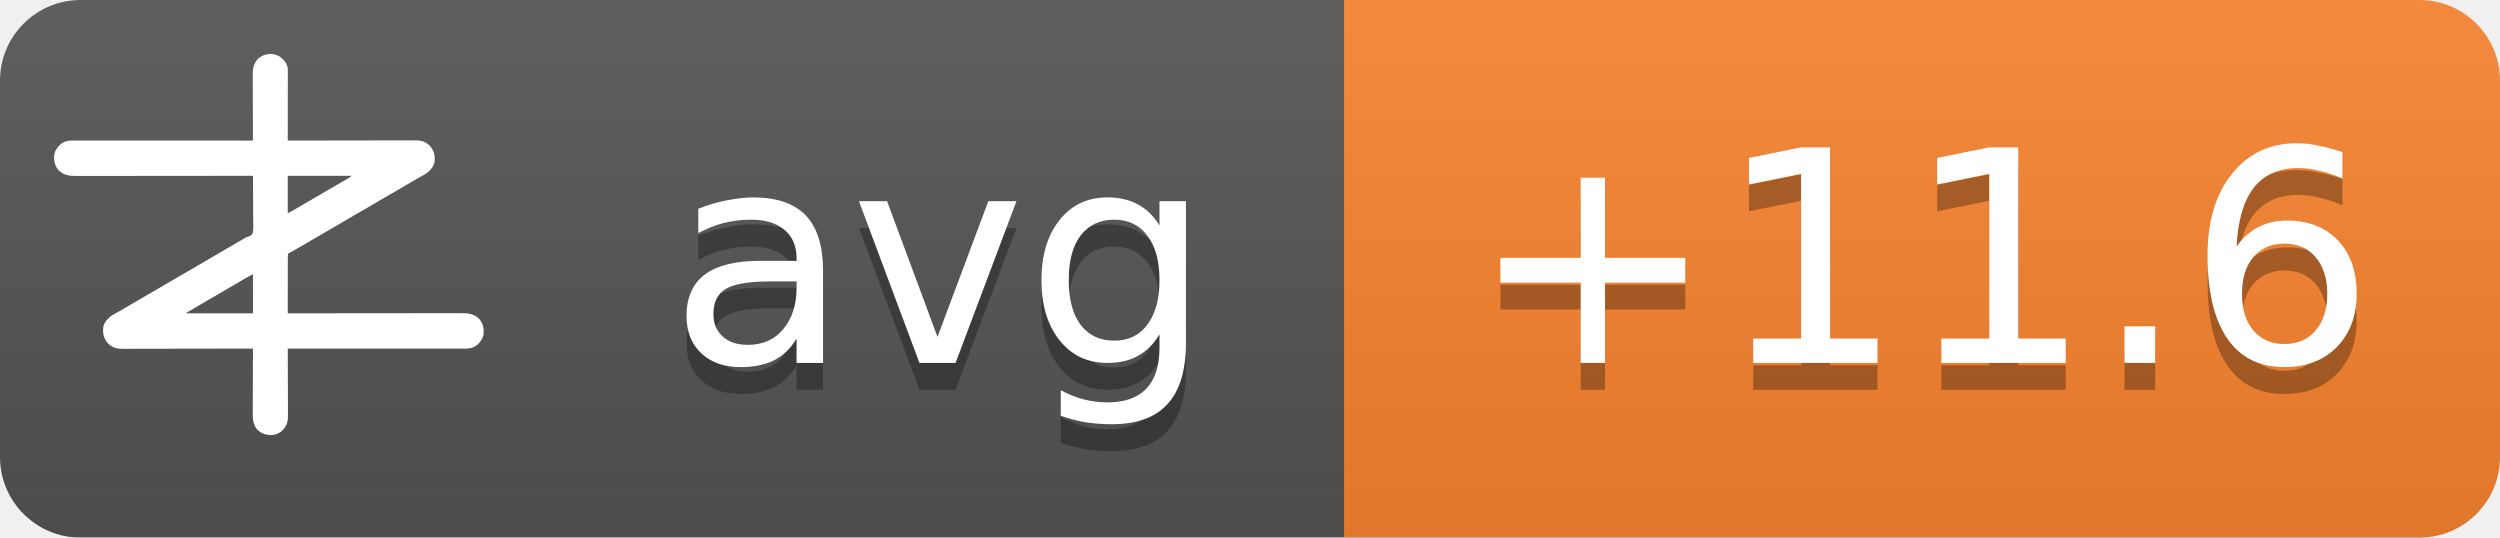
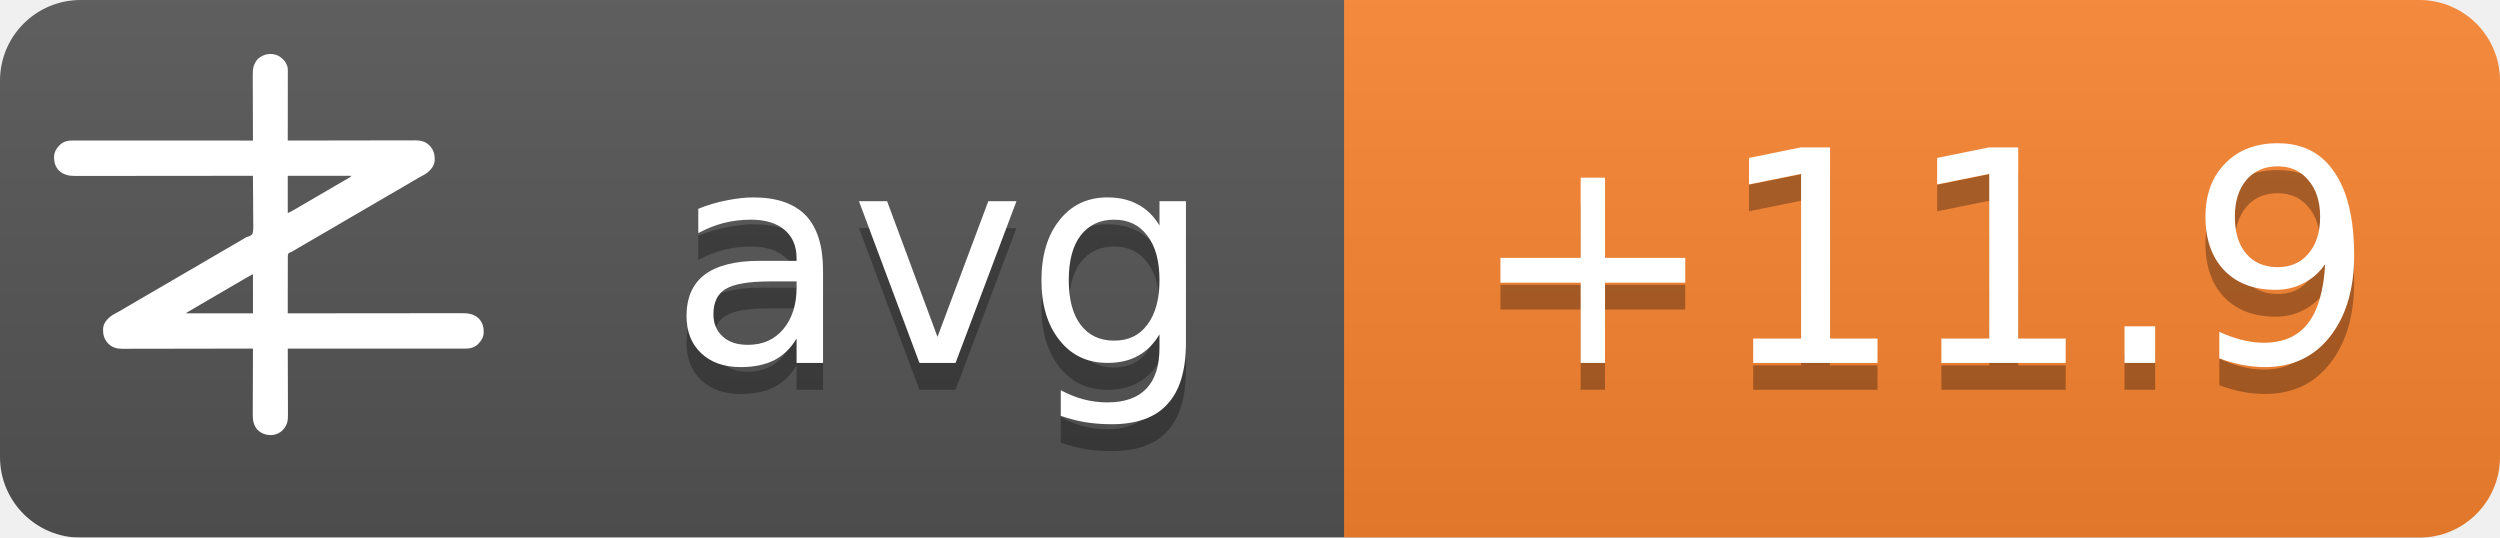
<svg xmlns="http://www.w3.org/2000/svg" width="93" height="20">
  <linearGradient id="b" x2="0" y2="100%">
    <stop offset="0" stop-color="#bbb" stop-opacity=".1" />
    <stop offset="1" stop-opacity=".1" />
  </linearGradient>
  <mask id="a">
    <rect width="93" height="20" rx="3" fill="#fff" />
  </mask>
  <g mask="url(#a)">
    <path fill="#555" d="M0 0h93v20H0z" />
    <path fill="#fb8530" d="M50 0h43v20H50z" />
    <path fill="url(#b)" d="M0 0h93v20H0z" />
  </g>
  <g fill="#fff" text-anchor="middle" font-family="DejaVu Sans,Verdana,Geneva,sans-serif" font-size="11">
    <text x="35" y="14.5" fill="#010101" fill-opacity=".3" text-anchor="middle">avg</text>
    <text x="35" y="13.5" text-anchor="middle">avg</text>
-     <text x="71.5" y="14.5" fill="#010101" fill-opacity=".3" text-anchor="middle">+11.6</text>
-     <text x="71.5" y="13.5" text-anchor="middle">+11.6</text>
+     <text x="71.5" y="14.5" fill="#010101" fill-opacity=".3" text-anchor="middle">+11.9</text>
+     <text x="71.5" y="13.5" text-anchor="middle">+11.9</text>
  </g>
  <g transform="translate(2, 2) scale(0.0156)">
    <path d="M538.273,6.355 C540.3,7.803 542.146,9.339 544,11 C544.605,11.501 545.209,12.003 545.832,12.52 C551.93,17.98 556.451,25.923 558,34 C558.09,36.348 558.122,38.699 558.12,41.049 C558.121,41.759 558.122,42.469 558.123,43.2 C558.124,45.578 558.119,47.957 558.114,50.335 C558.113,52.04 558.113,53.745 558.114,55.45 C558.114,60.08 558.108,64.71 558.101,69.339 C558.095,74.177 558.095,79.015 558.093,83.853 C558.09,93.015 558.082,102.177 558.072,111.339 C558.061,121.77 558.055,132.2 558.05,142.63 C558.04,164.087 558.022,185.543 558,207 C558.992,206.998 558.992,206.998 560.005,206.995 C599.244,206.906 638.484,206.837 677.724,206.796 C682.439,206.791 687.153,206.786 691.868,206.78 C692.807,206.779 693.746,206.778 694.713,206.777 C709.897,206.76 725.081,206.728 740.266,206.691 C755.854,206.654 771.443,206.632 787.031,206.624 C796.645,206.618 806.259,206.601 815.872,206.568 C822.471,206.547 829.069,206.541 835.668,206.546 C839.471,206.549 843.274,206.545 847.077,206.523 C851.211,206.5 855.344,206.508 859.478,206.519 C860.666,206.507 861.854,206.496 863.077,206.484 C874.708,206.566 885.27,209.022 894,217 C894.866,217.763 895.732,218.526 896.625,219.312 C906.609,230.61 909.093,241.115 908.211,255.893 C907.045,267.523 899.957,275.585 891.527,282.982 C887.507,286.192 883.149,288.577 878.625,291 C876.581,292.125 874.538,293.253 872.496,294.383 C871.434,294.97 870.371,295.557 869.277,296.161 C863.687,299.298 858.19,302.589 852.688,305.875 C842.692,311.83 832.649,317.693 822.564,323.493 C812.339,329.374 802.151,335.315 791.968,341.266 C786.98,344.18 781.99,347.09 777,350 C775,351.167 773,352.333 771,353.5 C767,355.833 763,358.167 759,360.5 C758.01,361.077 757.02,361.655 756,362.25 C753.999,363.417 751.997,364.585 749.996,365.752 C745.019,368.655 740.044,371.558 735.07,374.465 C724.795,380.468 714.504,386.442 704.188,392.375 C695.251,397.517 686.361,402.73 677.5,408 C667.565,413.909 657.583,419.731 647.563,425.494 C637.339,431.374 627.151,437.315 616.968,443.266 C611.98,446.18 606.99,449.09 602,452 C595.8,455.616 589.601,459.233 583.402,462.852 C581.779,463.799 581.779,463.799 580.123,464.766 C578.058,465.971 575.993,467.177 573.928,468.383 C572.991,468.929 572.055,469.476 571.09,470.039 C570.274,470.516 569.458,470.992 568.617,471.483 C566,473 566,473 562.392,474.252 C560.444,475.261 560.444,475.261 559,477 C557.895,481.466 558.058,485.91 558.114,490.489 C558.106,491.889 558.095,493.288 558.081,494.688 C558.052,498.486 558.066,502.282 558.088,506.08 C558.104,510.049 558.08,514.018 558.06,517.987 C558.029,525.502 558.033,533.017 558.05,540.532 C558.068,549.089 558.046,557.645 558.021,566.201 C557.97,583.801 557.969,601.4 558,619 C558.905,618.999 559.811,618.998 560.743,618.997 C614.404,618.929 668.065,618.878 721.726,618.847 C728.169,618.843 734.613,618.839 741.057,618.835 C742.339,618.834 743.622,618.834 744.944,618.833 C765.713,618.82 786.482,618.796 807.25,618.769 C828.563,618.74 849.875,618.724 871.187,618.718 C884.337,618.714 897.486,618.701 910.636,618.676 C919.654,618.66 928.673,618.656 937.691,618.659 C942.893,618.661 948.096,618.658 953.298,618.642 C958.065,618.628 962.833,618.627 967.6,618.637 C969.32,618.639 971.041,618.635 972.761,618.625 C988.359,618.545 1001.304,620.231 1013.289,631.07 C1022.63,640.831 1025.523,651.69 1025.273,664.816 C1024.716,676.951 1018.801,685.602 1010.25,693.75 C1002.107,700.576 993.074,703.126 982.638,703.123 C981.903,703.124 981.168,703.125 980.41,703.127 C977.94,703.129 975.469,703.125 972.998,703.12 C971.212,703.121 969.426,703.122 967.64,703.123 C962.725,703.125 957.811,703.121 952.897,703.116 C947.6,703.112 942.303,703.113 937.006,703.114 C927.826,703.114 918.646,703.111 909.467,703.106 C896.194,703.098 882.922,703.095 869.65,703.094 C848.117,703.092 826.585,703.085 805.052,703.075 C784.134,703.066 763.215,703.059 742.296,703.055 C740.362,703.055 740.362,703.055 738.389,703.054 C731.923,703.053 725.456,703.052 718.989,703.05 C665.326,703.04 611.663,703.022 558,703 C558.004,703.881 558.007,704.763 558.011,705.671 C558.1,727.147 558.166,748.623 558.207,770.099 C558.228,780.485 558.256,790.871 558.302,801.257 C558.342,810.312 558.367,819.367 558.376,828.422 C558.382,833.214 558.394,838.006 558.423,842.798 C558.45,847.315 558.458,851.831 558.452,856.348 C558.454,858 558.461,859.651 558.477,861.303 C558.593,874.39 556.909,884.889 548,895 C547.475,895.617 546.951,896.235 546.41,896.871 C539.67,904.246 530.375,908.396 520.457,909.341 C506.721,909.483 496.278,906.386 486,897 C475.869,885.646 474.41,873.462 474.546,858.87 C474.547,857.164 474.546,855.458 474.544,853.752 C474.543,849.152 474.566,844.551 474.594,839.951 C474.62,835.132 474.622,830.312 474.627,825.493 C474.639,816.381 474.672,807.269 474.712,798.157 C474.757,787.777 474.779,777.397 474.799,767.017 C474.84,745.678 474.911,724.339 475,703 C474.324,703.002 473.647,703.003 472.95,703.005 C432.834,703.094 392.718,703.163 352.601,703.204 C347.781,703.209 342.961,703.214 338.141,703.22 C337.181,703.221 336.222,703.222 335.233,703.223 C319.709,703.24 304.185,703.272 288.662,703.309 C272.725,703.346 256.788,703.368 240.852,703.376 C231.023,703.382 221.195,703.399 211.366,703.432 C204.62,703.453 197.875,703.459 191.129,703.454 C187.241,703.451 183.353,703.455 179.465,703.477 C175.897,703.496 172.329,703.497 168.762,703.484 C166.876,703.481 164.991,703.498 163.106,703.516 C151.4,703.435 140.793,701.035 132,693 C131.134,692.237 130.268,691.474 129.375,690.688 C119.391,679.39 116.907,668.885 117.789,654.107 C118.955,642.477 126.043,634.415 134.473,627.018 C138.493,623.808 142.851,621.423 147.375,619 C149.419,617.875 151.462,616.747 153.504,615.617 C154.566,615.03 155.629,614.443 156.723,613.839 C162.313,610.702 167.81,607.411 173.312,604.125 C183.308,598.17 193.351,592.307 203.436,586.507 C213.661,580.626 223.849,574.685 234.032,568.734 C239.02,565.82 244.01,562.91 249,560 C251,558.833 253,557.667 255,556.5 C267,549.5 279,542.5 291,535.5 C291.99,534.923 292.98,534.345 294,533.75 C296.001,532.583 298.003,531.415 300.004,530.248 C304.981,527.345 309.956,524.442 314.93,521.535 C325.205,515.532 335.496,509.558 345.812,503.625 C354.749,498.483 363.639,493.27 372.5,488 C382.435,482.091 392.417,476.269 402.437,470.506 C409.68,466.34 416.909,462.151 424.125,457.938 C425.588,457.083 425.588,457.083 427.08,456.212 C430.054,454.475 433.027,452.738 436,451 C440.208,448.541 444.416,446.083 448.625,443.625 C449.56,443.078 450.494,442.532 451.458,441.969 C452.371,441.435 453.285,440.901 454.227,440.352 C455.087,439.812 455.946,439.273 456.832,438.717 C460,437 460,437 463.571,436.011 C468.09,434.438 471.29,433.051 474,429 C476.614,419.869 475.804,409.751 475.621,400.323 C475.562,396.476 475.582,392.63 475.593,388.784 C475.603,381.508 475.541,374.236 475.454,366.961 C475.358,358.676 475.341,350.391 475.331,342.105 C475.309,325.069 475.188,308.035 475,291 C473.62,291.002 473.62,291.002 472.212,291.003 C417.674,291.071 363.137,291.122 308.599,291.153 C302.05,291.157 295.501,291.161 288.953,291.165 C287.649,291.166 286.345,291.166 285.002,291.167 C263.894,291.18 242.785,291.204 221.677,291.231 C200.017,291.26 178.357,291.276 156.696,291.282 C143.332,291.286 129.967,291.299 116.602,291.324 C107.437,291.34 98.271,291.344 89.106,291.341 C83.818,291.339 78.531,291.342 73.244,291.358 C68.398,291.372 63.554,291.373 58.708,291.363 C56.96,291.361 55.211,291.365 53.463,291.375 C37.782,291.454 24.767,289.833 12.711,278.93 C3.37,269.169 0.477,258.31 0.727,245.184 C1.284,233.049 7.199,224.398 15.75,216.25 C23.907,209.413 33.022,206.837 43.471,206.877 C44.592,206.875 44.592,206.875 45.735,206.873 C48.246,206.871 50.757,206.875 53.267,206.88 C55.083,206.879 56.898,206.878 58.713,206.877 C63.707,206.875 68.701,206.879 73.695,206.884 C79.078,206.888 84.461,206.887 89.844,206.886 C99.172,206.886 108.501,206.889 117.83,206.894 C131.317,206.902 144.805,206.905 158.293,206.906 C180.174,206.908 202.056,206.915 223.938,206.925 C245.197,206.934 266.455,206.941 287.714,206.945 C289.024,206.945 290.334,206.946 291.683,206.946 C298.255,206.947 304.827,206.948 311.398,206.95 C365.932,206.96 420.466,206.978 475,207 C474.996,206.119 474.993,205.237 474.989,204.329 C474.9,182.853 474.834,161.377 474.793,139.901 C474.772,129.515 474.744,119.129 474.698,108.743 C474.658,99.688 474.633,90.633 474.624,81.578 C474.618,76.786 474.606,71.994 474.577,67.202 C474.55,62.685 474.542,58.169 474.548,53.652 C474.546,52 474.539,50.349 474.523,48.697 C474.394,34.178 477.037,23.083 487,12 C500.963,-0.67 521.883,-3.417 538.273,6.355 Z M558,291 C558,320.37 558,349.74 558,380 C568.041,374.999 568.041,374.999 577.75,369.5 C579.212,368.63 580.674,367.76 582.137,366.891 C582.915,366.427 583.692,365.964 584.494,365.486 C589.168,362.714 593.867,359.985 598.562,357.25 C600.626,356.047 602.69,354.844 604.754,353.641 C606.305,352.737 606.305,352.737 607.887,351.814 C612.926,348.878 617.963,345.939 623,343 C625,341.833 627,340.667 629,339.5 C629.99,338.923 630.98,338.345 632,337.75 C665,318.5 665,318.5 668.005,316.747 C669.988,315.59 671.971,314.433 673.954,313.274 C679.207,310.206 684.467,307.151 689.738,304.113 C690.838,303.477 691.939,302.841 693.072,302.186 C695.187,300.963 697.304,299.744 699.424,298.529 C700.848,297.705 700.848,297.705 702.301,296.863 C703.138,296.382 703.975,295.9 704.837,295.404 C707.289,293.919 707.289,293.919 710,291 C659.84,291 609.68,291 558,291 Z M469.207,528.605 C468.196,529.17 467.184,529.735 466.142,530.316 C465.043,530.934 463.945,531.551 462.812,532.188 C461.682,532.822 460.552,533.456 459.387,534.109 C450.357,539.189 441.423,544.425 432.52,549.723 C426.741,553.161 420.935,556.553 415.125,559.938 C414.127,560.519 413.129,561.1 412.101,561.699 C410.078,562.878 408.055,564.056 406.032,565.234 C401.02,568.153 396.01,571.077 391,574 C389,575.167 387,576.333 385,577.5 C384.01,578.077 383.02,578.655 382,579.25 C373,584.5 373,584.5 369.998,586.251 C368.005,587.414 366.012,588.576 364.02,589.739 C358.909,592.721 353.798,595.7 348.684,598.676 C335.318,606.454 335.318,606.454 322,614.312 C321.065,614.863 321.065,614.863 320.111,615.425 C318.723,616.255 317.358,617.123 316,618 C316,618.33 316,618.66 316,619 C368.47,619 420.94,619 475,619 C475,588.31 475,557.62 475,526 C472.956,526 470.925,527.646 469.207,528.605 Z" fill="#fff" fill-rule="nonzero" />
  </g>
</svg>
